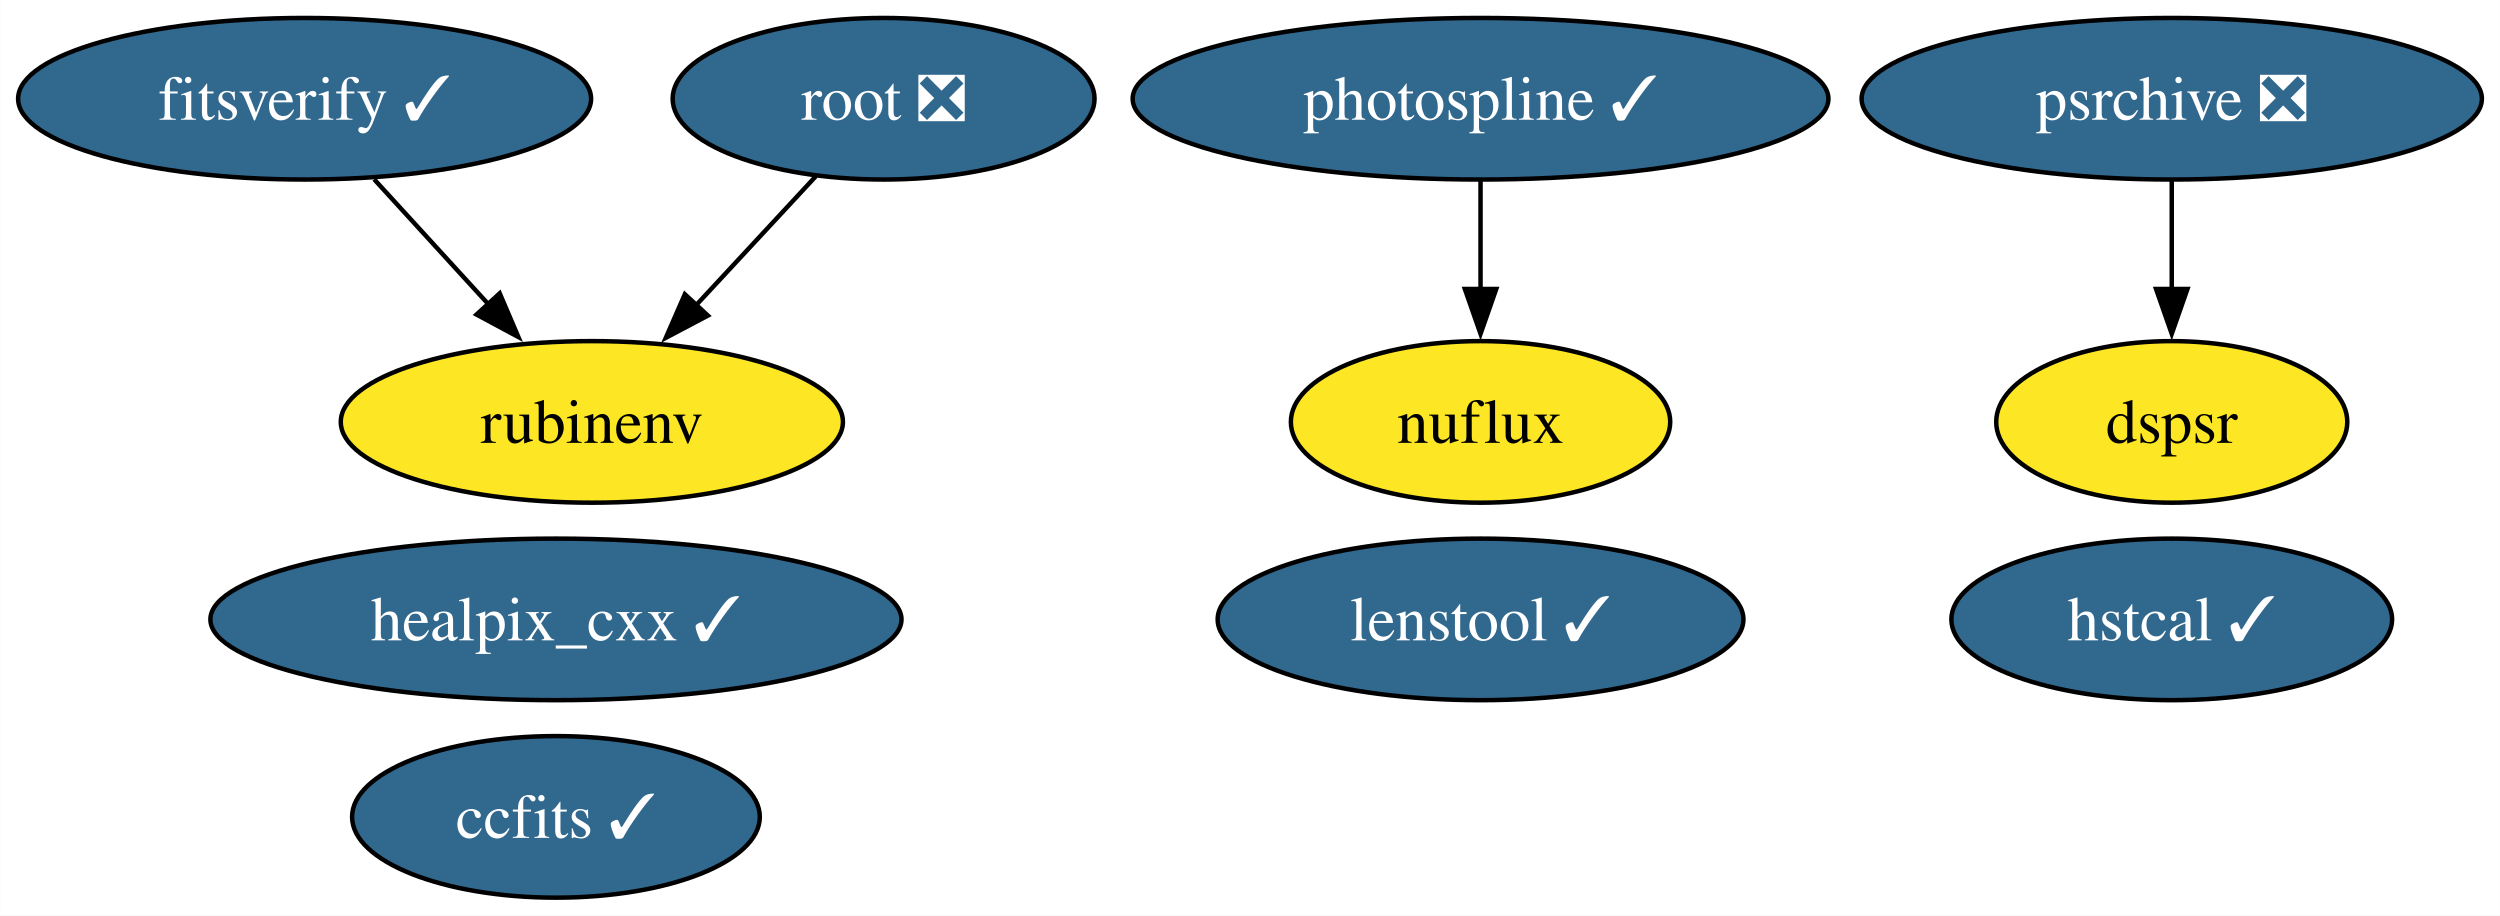
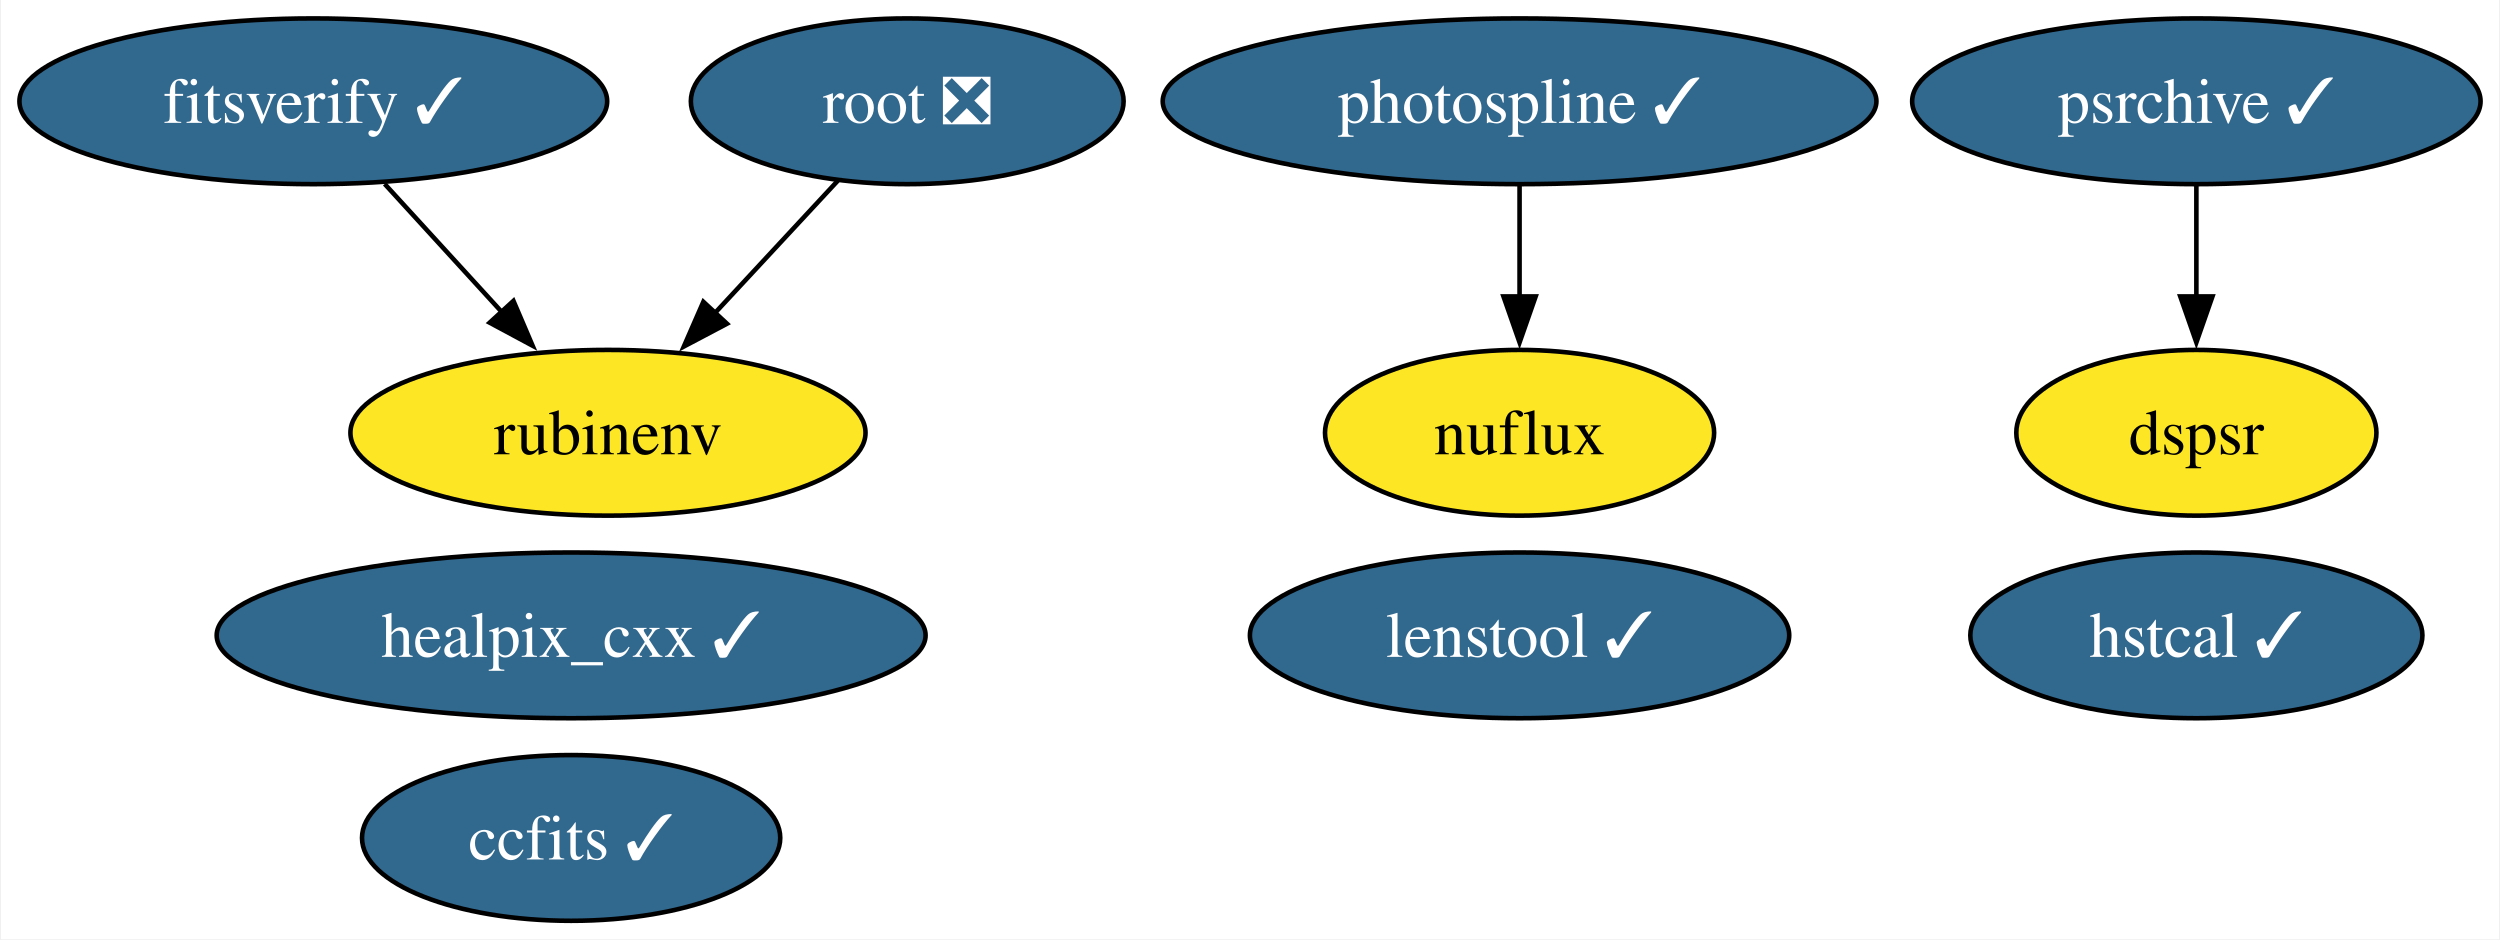
- <svg xmlns="http://www.w3.org/2000/svg" xmlns:xlink="http://www.w3.org/1999/xlink" width="557pt" height="204pt" viewBox="0.00 0.00 556.93 204.00">
+ <svg xmlns="http://www.w3.org/2000/svg" xmlns:xlink="http://www.w3.org/1999/xlink" width="543pt" height="204pt" viewBox="0.00 0.00 542.56 204.00">
  <g id="graph0" class="graph" transform="scale(1 1) rotate(0) translate(4 200)">
-     <polygon fill="white" stroke="none" points="-4,4 -4,-200 552.93,-200 552.93,4 -4,4" />
+     <polygon fill="white" stroke="none" points="-4,4 -4,-200 538.56,-200 538.56,4 -4,4" />
    <g id="node1" class="node">
      <g id="a_node1">
        <a xlink:href="https://github.com/conda-forge/healpix_cxx-feedstock/pull/33" xlink:title="healpix_cxx ✓">
          <ellipse fill="#31688e" stroke="black" cx="119.83" cy="-62" rx="76.99" ry="18" />
          <text text-anchor="middle" x="119.83" y="-57.33" font-family="Times,serif" font-size="14.00" fill="white">healpix_cxx ✓</text>
        </a>
      </g>
    </g>
    <g id="node2" class="node">
      <g id="a_node2">
        <a xlink:href="https://github.com/conda-forge/ccfits-feedstock/pull/16" xlink:title="ccfits ✓">
          <ellipse fill="#31688e" stroke="black" cx="119.83" cy="-18" rx="45.42" ry="18" />
          <text text-anchor="middle" x="119.83" y="-13.32" font-family="Times,serif" font-size="14.00" fill="white">ccfits ✓</text>
        </a>
      </g>
    </g>
    <g id="node3" class="node">
      <g id="a_node3">
        <a xlink:href="https://github.com/conda-forge/root-feedstock/pull/258" xlink:title="root ❎">
          <ellipse fill="#31688e" stroke="black" cx="192.83" cy="-178" rx="47" ry="18" />
          <text text-anchor="middle" x="192.83" y="-173.32" font-family="Times,serif" font-size="14.00" fill="white">root ❎</text>
        </a>
      </g>
    </g>
    <g id="node5" class="node">
      <g id="a_node5">
        <a xlink:href="https://github.com/conda-forge/rubinenv-feedstock" xlink:title="rubinenv">
          <ellipse fill="#fde725" stroke="black" cx="127.83" cy="-106" rx="55.94" ry="18" />
          <text text-anchor="middle" x="127.83" y="-101.33" font-family="Times,serif" font-size="14.00">rubinenv</text>
        </a>
      </g>
    </g>
    <g id="edge1" class="edge">
      <path fill="none" stroke="black" d="M177.76,-160.76C169.83,-152.23 159.95,-141.58 151.07,-132.02" />
      <polygon fill="black" stroke="black" points="153.68,-129.69 144.31,-124.74 148.55,-134.45 153.68,-129.69" />
    </g>
    <g id="node4" class="node">
      <g id="a_node4">
        <a xlink:href="https://github.com/conda-forge/photospline-feedstock/pull/42" xlink:title="photospline ✓">
          <ellipse fill="#31688e" stroke="black" cx="325.83" cy="-178" rx="77.51" ry="18" />
          <text text-anchor="middle" x="325.83" y="-173.32" font-family="Times,serif" font-size="14.00" fill="white">photospline ✓</text>
        </a>
      </g>
    </g>
    <g id="node7" class="node">
      <g id="a_node7">
        <a xlink:href="https://github.com/conda-forge/nuflux-feedstock" xlink:title="nuflux">
          <ellipse fill="#fde725" stroke="black" cx="325.83" cy="-106" rx="42.26" ry="18" />
          <text text-anchor="middle" x="325.83" y="-101.33" font-family="Times,serif" font-size="14.00">nuflux</text>
        </a>
      </g>
    </g>
    <g id="edge2" class="edge">
      <path fill="none" stroke="black" d="M325.83,-159.7C325.83,-152.41 325.83,-143.73 325.83,-135.54" />
      <polygon fill="black" stroke="black" points="329.33,-135.62 325.83,-125.62 322.33,-135.62 329.33,-135.62" />
    </g>
    <g id="node6" class="node">
      <g id="a_node6">
-         <a xlink:href="https://github.com/conda-forge/psrchive-feedstock/pull/53" xlink:title="psrchive ❎">
-           <ellipse fill="#31688e" stroke="black" cx="479.83" cy="-178" rx="69.1" ry="18" />
-           <text text-anchor="middle" x="479.83" y="-173.32" font-family="Times,serif" font-size="14.00" fill="white">psrchive ❎</text>
+         <a xlink:href="https://github.com/conda-forge/psrchive-feedstock/pull/53" xlink:title="psrchive ✓">
+           <ellipse fill="#31688e" stroke="black" cx="472.83" cy="-178" rx="61.73" ry="18" />
+           <text text-anchor="middle" x="472.83" y="-173.32" font-family="Times,serif" font-size="14.00" fill="white">psrchive ✓</text>
        </a>
      </g>
    </g>
    <g id="node10" class="node">
      <g id="a_node10">
        <a xlink:href="https://github.com/conda-forge/dspsr-feedstock" xlink:title="dspsr">
-           <ellipse fill="#fde725" stroke="black" cx="479.83" cy="-106" rx="39.11" ry="18" />
-           <text text-anchor="middle" x="479.83" y="-101.33" font-family="Times,serif" font-size="14.00">dspsr</text>
+           <ellipse fill="#fde725" stroke="black" cx="472.83" cy="-106" rx="39.11" ry="18" />
+           <text text-anchor="middle" x="472.83" y="-101.33" font-family="Times,serif" font-size="14.00">dspsr</text>
        </a>
      </g>
    </g>
    <g id="edge3" class="edge">
-       <path fill="none" stroke="black" d="M479.83,-159.7C479.83,-152.41 479.83,-143.73 479.83,-135.54" />
-       <polygon fill="black" stroke="black" points="483.33,-135.62 479.83,-125.62 476.33,-135.62 483.33,-135.62" />
+       <path fill="none" stroke="black" d="M472.83,-159.7C472.83,-152.41 472.83,-143.73 472.83,-135.54" />
+       <polygon fill="black" stroke="black" points="476.33,-135.62 472.83,-125.62 469.33,-135.62 476.33,-135.62" />
    </g>
    <g id="node8" class="node">
      <g id="a_node8">
        <a xlink:href="https://github.com/conda-forge/hstcal-feedstock/pull/24" xlink:title="hstcal ✓">
-           <ellipse fill="#31688e" stroke="black" cx="479.83" cy="-62" rx="49.1" ry="18" />
-           <text text-anchor="middle" x="479.83" y="-57.33" font-family="Times,serif" font-size="14.00" fill="white">hstcal ✓</text>
+           <ellipse fill="#31688e" stroke="black" cx="472.83" cy="-62" rx="49.1" ry="18" />
+           <text text-anchor="middle" x="472.83" y="-57.33" font-family="Times,serif" font-size="14.00" fill="white">hstcal ✓</text>
        </a>
      </g>
    </g>
    <g id="node9" class="node">
      <g id="a_node9">
        <a xlink:href="https://github.com/conda-forge/fitsverify-feedstock/pull/16" xlink:title="fitsverify ✓">
          <ellipse fill="#31688e" stroke="black" cx="63.83" cy="-178" rx="63.83" ry="18" />
          <text text-anchor="middle" x="63.83" y="-173.32" font-family="Times,serif" font-size="14.00" fill="white">fitsverify ✓</text>
        </a>
      </g>
    </g>
    <g id="edge4" class="edge">
      <path fill="none" stroke="black" d="M79.33,-160.05C86.95,-151.71 96.3,-141.49 104.75,-132.25" />
      <polygon fill="black" stroke="black" points="107.3,-134.65 111.46,-124.91 102.13,-129.92 107.3,-134.65" />
    </g>
    <g id="node11" class="node">
      <g id="a_node11">
        <a xlink:href="https://github.com/conda-forge/lenstool-feedstock/pull/24" xlink:title="lenstool ✓">
          <ellipse fill="#31688e" stroke="black" cx="325.83" cy="-62" rx="58.57" ry="18" />
          <text text-anchor="middle" x="325.83" y="-57.33" font-family="Times,serif" font-size="14.00" fill="white">lenstool ✓</text>
        </a>
      </g>
    </g>
  </g>
</svg>
